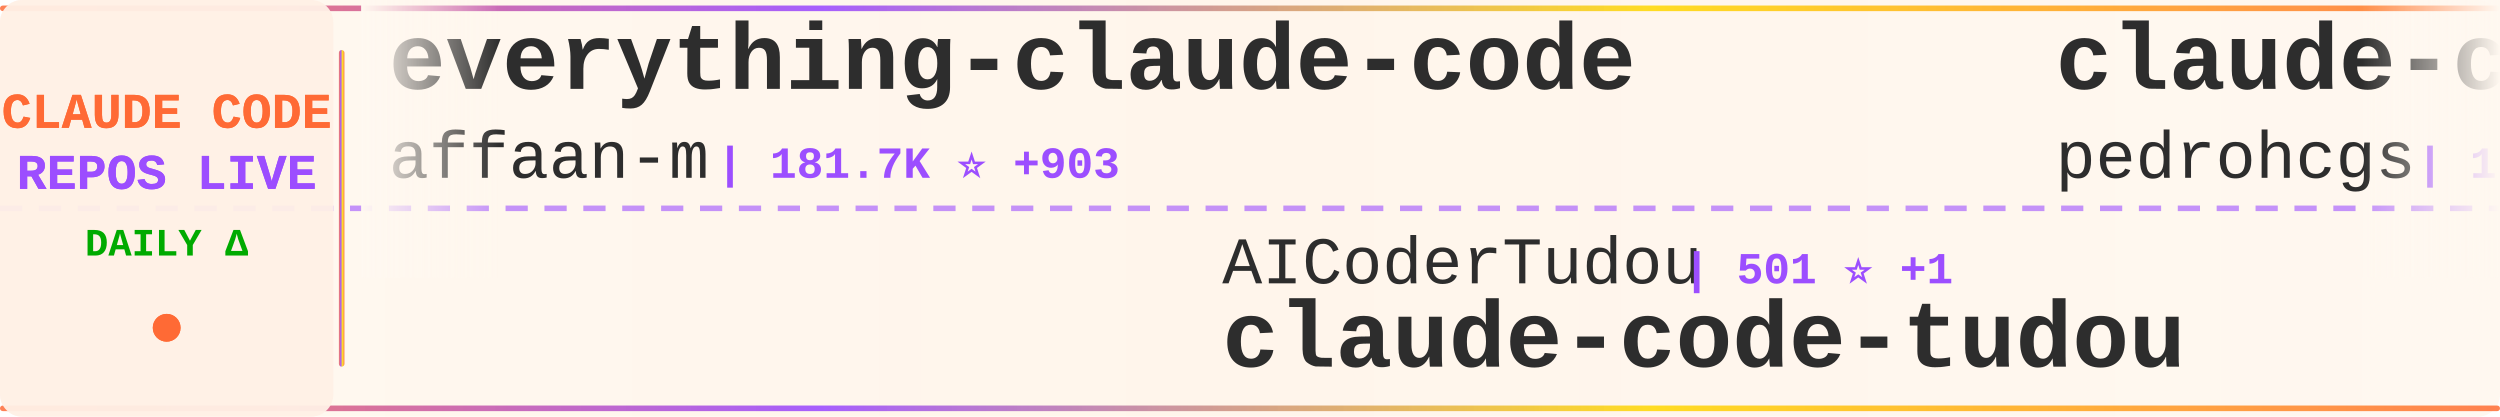
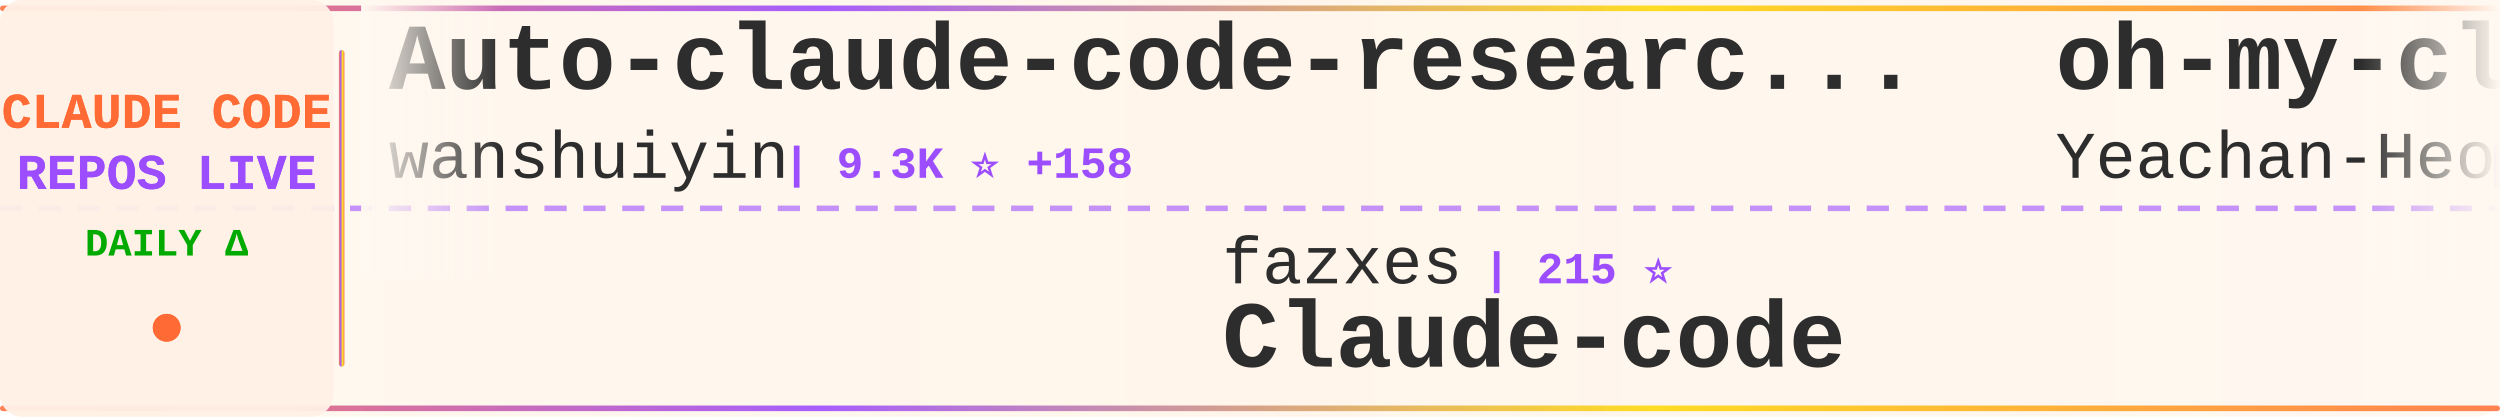
<svg xmlns="http://www.w3.org/2000/svg" width="900" height="150">
  <defs>
    <linearGradient id="tickerBg" x1="0%" y1="0%" x2="100%" y2="0%">
      <stop offset="0%" style="stop-color:#fff8f0;stop-opacity:0.98" />
      <stop offset="50%" style="stop-color:#fff5eb;stop-opacity:1" />
      <stop offset="100%" style="stop-color:#fff8f0;stop-opacity:0.98" />
    </linearGradient>
    <linearGradient id="borderGrad" x1="0%" y1="0%" x2="100%" y2="0%">
      <stop offset="0%" style="stop-color:#FF6B35;stop-opacity:0.85">
        <animate attributeName="stop-opacity" values="0.85;1;0.85" dur="2s" repeatCount="indefinite" />
      </stop>
      <stop offset="33%" style="stop-color:#9C4EFF;stop-opacity:0.9">
        <animate attributeName="stop-opacity" values="0.9;1;0.9" dur="2.2s" repeatCount="indefinite" />
      </stop>
      <stop offset="66%" style="stop-color:#FFD700;stop-opacity:0.85">
        <animate attributeName="stop-opacity" values="0.85;1;0.85" dur="1.8s" repeatCount="indefinite" />
      </stop>
      <stop offset="100%" style="stop-color:#FF6B35;stop-opacity:0.85">
        <animate attributeName="stop-opacity" values="0.85;1;0.85" dur="2s" repeatCount="indefinite" />
      </stop>
    </linearGradient>
    <filter id="textGlow">
      <feGaussianBlur stdDeviation="0.15" result="coloredBlur" />
      <feMerge>
        <feMergeNode in="coloredBlur" />
        <feMergeNode in="SourceGraphic" />
      </feMerge>
    </filter>
    <filter id="metricGlow">
      <feGaussianBlur stdDeviation="0.2" result="coloredBlur" />
      <feMerge>
        <feMergeNode in="coloredBlur" />
        <feMergeNode in="SourceGraphic" />
      </feMerge>
    </filter>
    <linearGradient id="leftFade" x1="0%" y1="0%" x2="100%" y2="0%">
      <stop offset="0%" style="stop-color:#fff8f0;stop-opacity:1" />
      <stop offset="100%" style="stop-color:#fff8f0;stop-opacity:0" />
    </linearGradient>
    <linearGradient id="rightFade" x1="0%" y1="0%" x2="100%" y2="0%">
      <stop offset="0%" style="stop-color:#fff8f0;stop-opacity:0" />
      <stop offset="100%" style="stop-color:#fff8f0;stop-opacity:1" />
    </linearGradient>
  </defs>
  <rect width="900" height="150" fill="url(#tickerBg)" rx="8" />
  <rect x="0" y="2" width="900" height="2" fill="url(#borderGrad)" rx="1" />
  <rect x="0" y="146" width="900" height="2" fill="url(#borderGrad)" rx="1" />
  <line x1="0" y1="75" x2="900" y2="75" stroke="#9C4EFF" stroke-width="2" stroke-dasharray="8 6" opacity="0.6" />
  <rect x="0" y="0" width="120" height="150" fill="#fff0e6" opacity="0.95" rx="8" />
  <text x="60" y="46" font-family="'Courier New', monospace" font-size="18" font-weight="bold" fill="#FF6B35" text-anchor="middle" filter="url(#textGlow)">
    CLAUDE CODE
  </text>
  <text x="60" y="68" font-family="'Courier New', monospace" font-size="18" font-weight="bold" fill="#9C4EFF" text-anchor="middle" filter="url(#textGlow)">
    REPOS LIVE
  </text>
  <text x="60" y="92" font-family="'Courier New', monospace" font-size="14" font-weight="bold" fill="#00aa00" text-anchor="middle">
    DAILY Δ
  </text>
  <circle cx="60" cy="118" r="5" fill="#FF6B35" filter="url(#metricGlow)">
    <animate attributeName="r" values="4;6;4" dur="1.5s" repeatCount="indefinite" />
    <animate attributeName="opacity" values="0.6;1;0.6" dur="1.5s" repeatCount="indefinite" />
  </circle>
  <rect x="122" y="18" width="2" height="114" fill="url(#borderGrad)" rx="1" />
  <clipPath id="tickerClip">
    <rect x="130" y="0" width="770" height="150" />
  </clipPath>
  <g clip-path="url(#tickerClip)">
    <g id="tickerItems">
      <animateTransform attributeName="transform" attributeType="XML" type="translate" from="0 0" to="-3000 0" dur="54s" repeatCount="indefinite" />
      <g transform="translate(0, 0)">
-         <text x="140" y="32" font-family="'Courier New', monospace" font-size="34" font-weight="bold" fill="#2d2d2d">everything-claude-code</text>
-         <text x="140" y="64" font-family="'Courier New', monospace" font-size="24" font-weight="normal" fill="#2d2d2d" opacity="1.0">affaan-m</text>
-         <text x="258" y="64" font-family="'Courier New', monospace" font-size="16" font-weight="bold" fill="#9C4EFF"> | 181.7K ⭐ +903</text>
+         <text x="140" y="32" font-family="'Courier New', monospace" font-size="34" font-weight="bold" fill="#2d2d2d">Auto-claude-code-researc...</text>
+         <text x="140" y="64" font-family="'Courier New', monospace" font-size="24" font-weight="normal" fill="#2d2d2d" opacity="1.0">wanshuiyin</text>
+         <text x="282" y="64" font-family="'Courier New', monospace" font-size="16" font-weight="bold" fill="#9C4EFF"> | 9.3K ⭐ +158</text>
      </g>
      <g transform="translate(300, 0)">
-         <text x="140" y="102" font-family="'Courier New', monospace" font-size="24" font-weight="normal" fill="#2d2d2d" opacity="1.0">AICoderTudou</text>
-         <text x="306" y="102" font-family="'Courier New', monospace" font-size="16" font-weight="bold" fill="#9C4EFF"> | 501 ⭐ +1</text>
-         <text x="140" y="132" font-family="'Courier New', monospace" font-size="34" font-weight="bold" fill="#2d2d2d">claude-code-tudou</text>
+         <text x="140" y="102" font-family="'Courier New', monospace" font-size="24" font-weight="normal" fill="#2d2d2d" opacity="1.0">fazxes</text>
+         <text x="234" y="102" font-family="'Courier New', monospace" font-size="16" font-weight="bold" fill="#9C4EFF"> | 215 ⭐</text>
+         <text x="140" y="132" font-family="'Courier New', monospace" font-size="34" font-weight="bold" fill="#2d2d2d">Claude-code</text>
      </g>
      <g transform="translate(600, 0)">
-         <text x="140" y="32" font-family="'Courier New', monospace" font-size="34" font-weight="bold" fill="#2d2d2d">claude-code-my-workflow</text>
-         <text x="140" y="64" font-family="'Courier New', monospace" font-size="24" font-weight="normal" fill="#2d2d2d" opacity="1.0">pedrohcgs</text>
-         <text x="270" y="64" font-family="'Courier New', monospace" font-size="16" font-weight="bold" fill="#9C4EFF"> | 1.1K ⭐ +3</text>
+         <text x="140" y="32" font-family="'Courier New', monospace" font-size="34" font-weight="bold" fill="#2d2d2d">oh-my-claudecode</text>
+         <text x="140" y="64" font-family="'Courier New', monospace" font-size="24" font-weight="normal" fill="#2d2d2d" opacity="1.0">Yeachan-Heo</text>
+         <text x="294" y="64" font-family="'Courier New', monospace" font-size="16" font-weight="bold" fill="#9C4EFF"> | 33.8K ⭐ +159</text>
      </g>
      <g transform="translate(900, 0)">
-         <text x="140" y="102" font-family="'Courier New', monospace" font-size="24" font-weight="normal" fill="#2d2d2d" opacity="1.0">musistudio</text>
-         <text x="282" y="102" font-family="'Courier New', monospace" font-size="16" font-weight="bold" fill="#9C4EFF"> | 33.9K ⭐ +63</text>
-         <text x="140" y="132" font-family="'Courier New', monospace" font-size="34" font-weight="bold" fill="#2d2d2d">claude-code-router</text>
+         <text x="140" y="102" font-family="'Courier New', monospace" font-size="24" font-weight="normal" fill="#2d2d2d" opacity="1.0">AprilNEA</text>
+         <text x="258" y="102" font-family="'Courier New', monospace" font-size="16" font-weight="bold" fill="#9C4EFF"> | 377 ⭐</text>
+         <text x="140" y="132" font-family="'Courier New', monospace" font-size="34" font-weight="bold" fill="#2d2d2d">claude-code-source</text>
      </g>
      <g transform="translate(1200, 0)">
-         <text x="140" y="32" font-family="'Courier New', monospace" font-size="34" font-weight="bold" fill="#2d2d2d">claude-code</text>
-         <text x="140" y="64" font-family="'Courier New', monospace" font-size="24" font-weight="normal" fill="#2d2d2d" opacity="1.0">T-Lab-CUHKSZ</text>
-         <text x="306" y="64" font-family="'Courier New', monospace" font-size="16" font-weight="bold" fill="#9C4EFF"> | 310 ⭐ +1</text>
+         <text x="140" y="32" font-family="'Courier New', monospace" font-size="34" font-weight="bold" fill="#2d2d2d">claude-code-book</text>
+         <text x="140" y="64" font-family="'Courier New', monospace" font-size="24" font-weight="normal" fill="#2d2d2d" opacity="1.0">lintsinghua</text>
+         <text x="294" y="64" font-family="'Courier New', monospace" font-size="16" font-weight="bold" fill="#9C4EFF"> | 3.3K ⭐ +15</text>
      </g>
      <g transform="translate(1500, 0)">
-         <text x="140" y="102" font-family="'Courier New', monospace" font-size="24" font-weight="normal" fill="#2d2d2d" opacity="1.0">darcyegb</text>
-         <text x="258" y="102" font-family="'Courier New', monospace" font-size="16" font-weight="bold" fill="#9C4EFF"> | 691 ⭐ +1</text>
-         <text x="140" y="132" font-family="'Courier New', monospace" font-size="34" font-weight="bold" fill="#2d2d2d">ClaudeCodeAgents</text>
+         <text x="140" y="102" font-family="'Courier New', monospace" font-size="24" font-weight="normal" fill="#2d2d2d" opacity="1.0">anthropics</text>
+         <text x="282" y="102" font-family="'Courier New', monospace" font-size="16" font-weight="bold" fill="#9C4EFF"> | 4.6K ⭐ +14</text>
+         <text x="140" y="132" font-family="'Courier New', monospace" font-size="34" font-weight="bold" fill="#2d2d2d">claude-code-security-rev...</text>
      </g>
      <g transform="translate(1800, 0)">
-         <text x="140" y="32" font-family="'Courier New', monospace" font-size="34" font-weight="bold" fill="#2d2d2d">claude-code</text>
-         <text x="140" y="64" font-family="'Courier New', monospace" font-size="24" font-weight="normal" fill="#2d2d2d" opacity="1.0">VineeTagarwaL-code</text>
-         <text x="378" y="64" font-family="'Courier New', monospace" font-size="16" font-weight="bold" fill="#9C4EFF"> | 274 ⭐</text>
+         <text x="140" y="32" font-family="'Courier New', monospace" font-size="34" font-weight="bold" fill="#2d2d2d">claude-code-sourcemap</text>
+         <text x="140" y="64" font-family="'Courier New', monospace" font-size="24" font-weight="normal" fill="#2d2d2d" opacity="1.0">ChinaSiro</text>
+         <text x="270" y="64" font-family="'Courier New', monospace" font-size="16" font-weight="bold" fill="#9C4EFF"> | 9.2K ⭐ +7</text>
      </g>
      <g transform="translate(2100, 0)">
        <text x="140" y="102" font-family="'Courier New', monospace" font-size="24" font-weight="normal" fill="#2d2d2d" opacity="1.0">ding113</text>
        <text x="246" y="102" font-family="'Courier New', monospace" font-size="16" font-weight="bold" fill="#9C4EFF"> | 2.8K ⭐ +19</text>
        <text x="140" y="132" font-family="'Courier New', monospace" font-size="34" font-weight="bold" fill="#2d2d2d">claude-code-hub</text>
      </g>
      <g transform="translate(2400, 0)">
-         <text x="140" y="32" font-family="'Courier New', monospace" font-size="34" font-weight="bold" fill="#2d2d2d">Claude-Code</text>
-         <text x="140" y="64" font-family="'Courier New', monospace" font-size="24" font-weight="normal" fill="#2d2d2d" opacity="1.0">pengchengneo</text>
-         <text x="306" y="64" font-family="'Courier New', monospace" font-size="16" font-weight="bold" fill="#9C4EFF"> | 1.3K ⭐ +5</text>
+         <text x="140" y="32" font-family="'Courier New', monospace" font-size="34" font-weight="bold" fill="#2d2d2d">claude-code-templates</text>
+         <text x="140" y="64" font-family="'Courier New', monospace" font-size="24" font-weight="normal" fill="#2d2d2d" opacity="1.0">davila7</text>
+         <text x="246" y="64" font-family="'Courier New', monospace" font-size="16" font-weight="bold" fill="#9C4EFF"> | 27.3K ⭐ +28</text>
      </g>
      <g transform="translate(2700, 0)">
-         <text x="140" y="102" font-family="'Courier New', monospace" font-size="24" font-weight="normal" fill="#2d2d2d" opacity="1.0">Yeachan-Heo</text>
-         <text x="294" y="102" font-family="'Courier New', monospace" font-size="16" font-weight="bold" fill="#9C4EFF"> | 33.8K ⭐ +158</text>
-         <text x="140" y="132" font-family="'Courier New', monospace" font-size="34" font-weight="bold" fill="#2d2d2d">oh-my-claudecode</text>
+         <text x="140" y="102" font-family="'Courier New', monospace" font-size="24" font-weight="normal" fill="#2d2d2d" opacity="1.0">lorryjovens-hub</text>
+         <text x="342" y="102" font-family="'Courier New', monospace" font-size="16" font-weight="bold" fill="#9C4EFF"> | 1.6K ⭐ +8</text>
+         <text x="140" y="132" font-family="'Courier New', monospace" font-size="34" font-weight="bold" fill="#2d2d2d">claude-code-rust</text>
      </g>
      <g transform="translate(3000, 0)">
-         <text x="140" y="32" font-family="'Courier New', monospace" font-size="34" font-weight="bold" fill="#2d2d2d">everything-claude-code</text>
-         <text x="140" y="64" font-family="'Courier New', monospace" font-size="24" font-weight="normal" fill="#2d2d2d" opacity="1.0">affaan-m</text>
-         <text x="258" y="64" font-family="'Courier New', monospace" font-size="16" font-weight="bold" fill="#9C4EFF"> | 181.7K ⭐ +903</text>
+         <text x="140" y="32" font-family="'Courier New', monospace" font-size="34" font-weight="bold" fill="#2d2d2d">Auto-claude-code-researc...</text>
+         <text x="140" y="64" font-family="'Courier New', monospace" font-size="24" font-weight="normal" fill="#2d2d2d" opacity="1.0">wanshuiyin</text>
+         <text x="282" y="64" font-family="'Courier New', monospace" font-size="16" font-weight="bold" fill="#9C4EFF"> | 9.3K ⭐ +158</text>
      </g>
      <g transform="translate(3300, 0)">
-         <text x="140" y="102" font-family="'Courier New', monospace" font-size="24" font-weight="normal" fill="#2d2d2d" opacity="1.0">AICoderTudou</text>
-         <text x="306" y="102" font-family="'Courier New', monospace" font-size="16" font-weight="bold" fill="#9C4EFF"> | 501 ⭐ +1</text>
-         <text x="140" y="132" font-family="'Courier New', monospace" font-size="34" font-weight="bold" fill="#2d2d2d">claude-code-tudou</text>
+         <text x="140" y="102" font-family="'Courier New', monospace" font-size="24" font-weight="normal" fill="#2d2d2d" opacity="1.0">fazxes</text>
+         <text x="234" y="102" font-family="'Courier New', monospace" font-size="16" font-weight="bold" fill="#9C4EFF"> | 215 ⭐</text>
+         <text x="140" y="132" font-family="'Courier New', monospace" font-size="34" font-weight="bold" fill="#2d2d2d">Claude-code</text>
      </g>
      <g transform="translate(3600, 0)">
-         <text x="140" y="32" font-family="'Courier New', monospace" font-size="34" font-weight="bold" fill="#2d2d2d">claude-code-my-workflow</text>
-         <text x="140" y="64" font-family="'Courier New', monospace" font-size="24" font-weight="normal" fill="#2d2d2d" opacity="1.0">pedrohcgs</text>
-         <text x="270" y="64" font-family="'Courier New', monospace" font-size="16" font-weight="bold" fill="#9C4EFF"> | 1.1K ⭐ +3</text>
+         <text x="140" y="32" font-family="'Courier New', monospace" font-size="34" font-weight="bold" fill="#2d2d2d">oh-my-claudecode</text>
+         <text x="140" y="64" font-family="'Courier New', monospace" font-size="24" font-weight="normal" fill="#2d2d2d" opacity="1.0">Yeachan-Heo</text>
+         <text x="294" y="64" font-family="'Courier New', monospace" font-size="16" font-weight="bold" fill="#9C4EFF"> | 33.8K ⭐ +159</text>
      </g>
      <g transform="translate(3900, 0)">
-         <text x="140" y="102" font-family="'Courier New', monospace" font-size="24" font-weight="normal" fill="#2d2d2d" opacity="1.0">musistudio</text>
-         <text x="282" y="102" font-family="'Courier New', monospace" font-size="16" font-weight="bold" fill="#9C4EFF"> | 33.9K ⭐ +63</text>
-         <text x="140" y="132" font-family="'Courier New', monospace" font-size="34" font-weight="bold" fill="#2d2d2d">claude-code-router</text>
+         <text x="140" y="102" font-family="'Courier New', monospace" font-size="24" font-weight="normal" fill="#2d2d2d" opacity="1.0">AprilNEA</text>
+         <text x="258" y="102" font-family="'Courier New', monospace" font-size="16" font-weight="bold" fill="#9C4EFF"> | 377 ⭐</text>
+         <text x="140" y="132" font-family="'Courier New', monospace" font-size="34" font-weight="bold" fill="#2d2d2d">claude-code-source</text>
      </g>
    </g>
  </g>
  <rect x="130" y="0" width="50" height="100" fill="url(#leftFade)" />
  <rect x="850" y="0" width="50" height="100" fill="url(#rightFade)" />
</svg>
